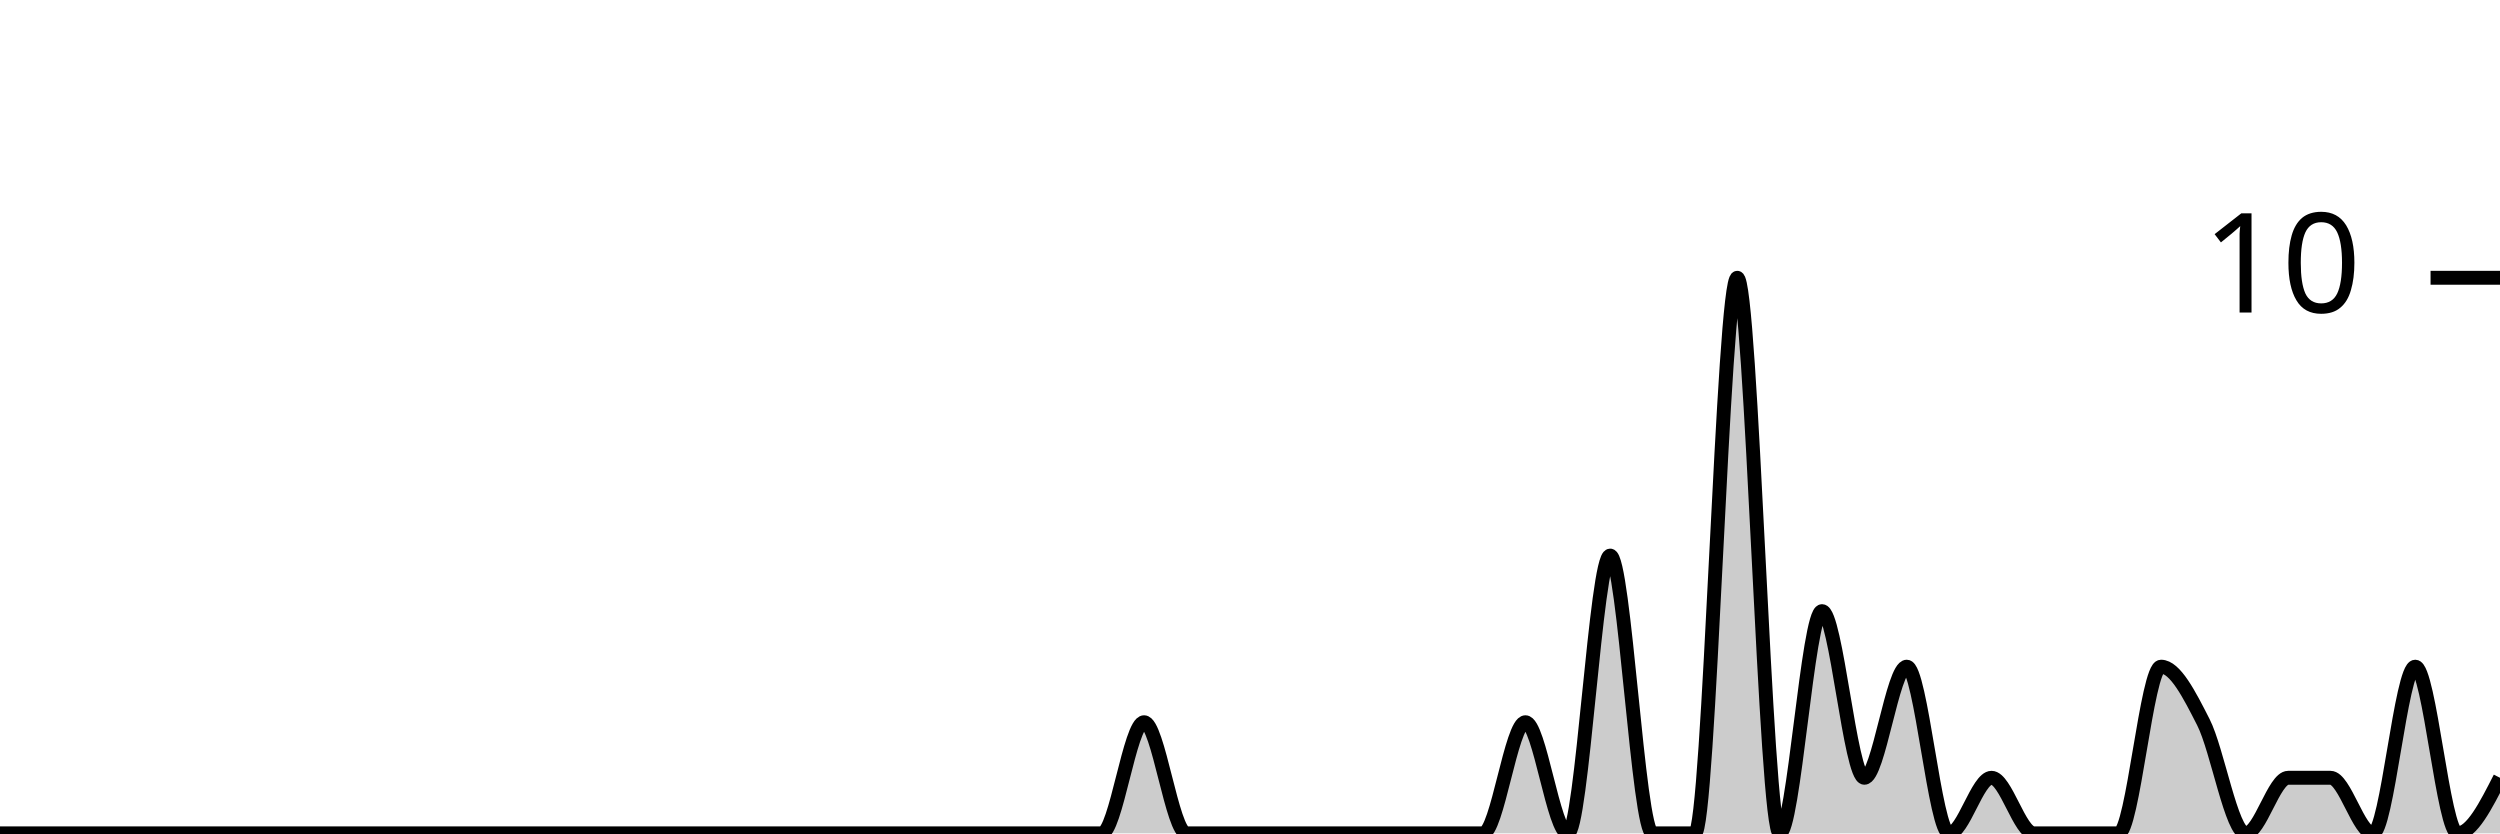
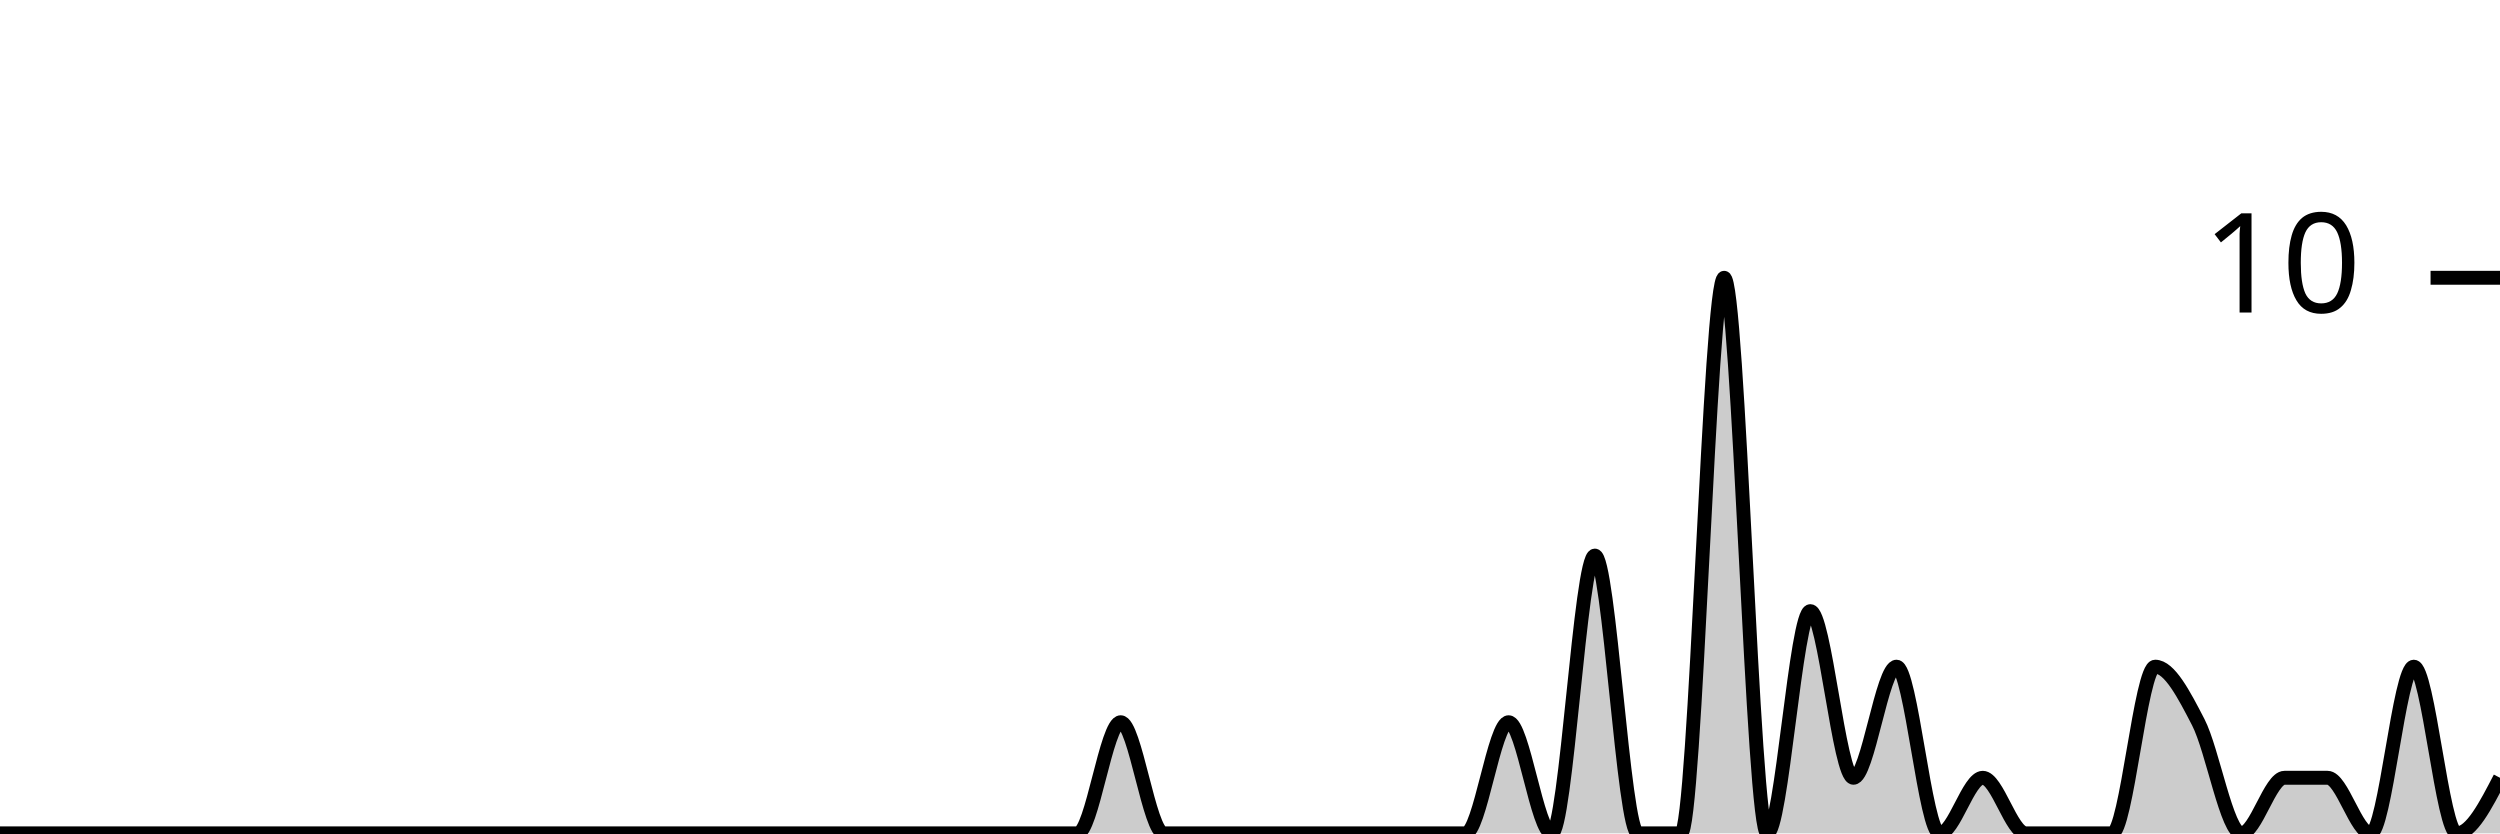
<svg xmlns="http://www.w3.org/2000/svg" viewBox="0 0 180 60">
  <g transform="translate(0,20)">
-     <path class="area" fill="rgba(0, 0, 0, 0.2)" d="M0,40C1.017,40,2.034,40,3.051,40C4.068,40,5.085,40,6.102,40C7.119,40,8.136,40,9.153,40C10.169,40,11.186,40,12.203,40C13.22,40,14.237,40,15.254,40C16.271,40,17.288,40,18.305,40C19.322,40,20.339,40,21.356,40C22.373,40,23.39,40,24.407,40C25.424,40,26.441,40,27.458,40C28.475,40,29.492,40,30.508,40C31.525,40,32.542,40,33.559,40C34.576,40,35.593,40,36.61,40C37.627,40,38.644,40,39.661,40C40.678,40,41.695,40,42.712,40C43.729,40,44.746,40,45.763,40C46.78,40,47.797,40,48.814,40C49.831,40,50.847,40,51.864,40C52.881,40,53.898,40,54.915,40C55.932,40,56.949,40,57.966,40C58.983,40,60,40,61.017,40C62.034,40,63.051,40,64.068,40C65.085,40,66.102,40,67.119,40C68.136,40,69.153,40,70.169,40C71.186,40,72.203,40,73.22,40C74.237,40,75.254,40,76.271,40C77.288,40,78.305,40,79.322,40C80.339,40,81.356,32,82.373,32C83.39,32,84.407,40,85.424,40C86.441,40,87.458,40,88.475,40C89.492,40,90.508,40,91.525,40C92.542,40,93.559,40,94.576,40C95.593,40,96.61,40,97.627,40C98.644,40,99.661,40,100.678,40C101.695,40,102.712,40,103.729,40C104.746,40,105.763,40,106.78,40C107.797,40,108.814,32,109.831,32C110.847,32,111.864,40,112.881,40C113.898,40,114.915,20,115.932,20C116.949,20,117.966,40,118.983,40C120,40,121.017,40,122.034,40C123.051,40,124.068,0,125.085,0C126.102,0,127.119,40,128.136,40C129.153,40,130.169,24,131.186,24C132.203,24,133.22,36,134.237,36C135.254,36,136.271,28,137.288,28C138.305,28,139.322,40,140.339,40C141.356,40,142.373,36,143.39,36C144.407,36,145.424,40,146.441,40C147.458,40,148.475,40,149.492,40C150.508,40,151.525,40,152.542,40C153.559,40,154.576,28,155.593,28C156.61,28,157.627,30,158.644,32C159.661,34,160.678,40,161.695,40C162.712,40,163.729,36,164.746,36C165.763,36,166.78,36,167.797,36C168.814,36,169.831,40,170.847,40C171.864,40,172.881,28,173.898,28C174.915,28,175.932,40,176.949,40C177.966,40,178.983,38,180,36L180,40C178.983,40,177.966,40,176.949,40C175.932,40,174.915,40,173.898,40C172.881,40,171.864,40,170.847,40C169.831,40,168.814,40,167.797,40C166.78,40,165.763,40,164.746,40C163.729,40,162.712,40,161.695,40C160.678,40,159.661,40,158.644,40C157.627,40,156.61,40,155.593,40C154.576,40,153.559,40,152.542,40C151.525,40,150.508,40,149.492,40C148.475,40,147.458,40,146.441,40C145.424,40,144.407,40,143.39,40C142.373,40,141.356,40,140.339,40C139.322,40,138.305,40,137.288,40C136.271,40,135.254,40,134.237,40C133.22,40,132.203,40,131.186,40C130.169,40,129.153,40,128.136,40C127.119,40,126.102,40,125.085,40C124.068,40,123.051,40,122.034,40C121.017,40,120,40,118.983,40C117.966,40,116.949,40,115.932,40C114.915,40,113.898,40,112.881,40C111.864,40,110.847,40,109.831,40C108.814,40,107.797,40,106.78,40C105.763,40,104.746,40,103.729,40C102.712,40,101.695,40,100.678,40C99.661,40,98.644,40,97.627,40C96.61,40,95.593,40,94.576,40C93.559,40,92.542,40,91.525,40C90.508,40,89.492,40,88.475,40C87.458,40,86.441,40,85.424,40C84.407,40,83.39,40,82.373,40C81.356,40,80.339,40,79.322,40C78.305,40,77.288,40,76.271,40C75.254,40,74.237,40,73.22,40C72.203,40,71.186,40,70.169,40C69.153,40,68.136,40,67.119,40C66.102,40,65.085,40,64.068,40C63.051,40,62.034,40,61.017,40C60,40,58.983,40,57.966,40C56.949,40,55.932,40,54.915,40C53.898,40,52.881,40,51.864,40C50.847,40,49.831,40,48.814,40C47.797,40,46.78,40,45.763,40C44.746,40,43.729,40,42.712,40C41.695,40,40.678,40,39.661,40C38.644,40,37.627,40,36.61,40C35.593,40,34.576,40,33.559,40C32.542,40,31.525,40,30.508,40C29.492,40,28.475,40,27.458,40C26.441,40,25.424,40,24.407,40C23.39,40,22.373,40,21.356,40C20.339,40,19.322,40,18.305,40C17.288,40,16.271,40,15.254,40C14.237,40,13.22,40,12.203,40C11.186,40,10.169,40,9.153,40C8.136,40,7.119,40,6.102,40C5.085,40,4.068,40,3.051,40C2.034,40,1.017,40,0,40Z" />
-     <path class="line" stroke="black" fill="none" d="M0,40C1.017,40,2.034,40,3.051,40C4.068,40,5.085,40,6.102,40C7.119,40,8.136,40,9.153,40C10.169,40,11.186,40,12.203,40C13.22,40,14.237,40,15.254,40C16.271,40,17.288,40,18.305,40C19.322,40,20.339,40,21.356,40C22.373,40,23.39,40,24.407,40C25.424,40,26.441,40,27.458,40C28.475,40,29.492,40,30.508,40C31.525,40,32.542,40,33.559,40C34.576,40,35.593,40,36.61,40C37.627,40,38.644,40,39.661,40C40.678,40,41.695,40,42.712,40C43.729,40,44.746,40,45.763,40C46.78,40,47.797,40,48.814,40C49.831,40,50.847,40,51.864,40C52.881,40,53.898,40,54.915,40C55.932,40,56.949,40,57.966,40C58.983,40,60,40,61.017,40C62.034,40,63.051,40,64.068,40C65.085,40,66.102,40,67.119,40C68.136,40,69.153,40,70.169,40C71.186,40,72.203,40,73.22,40C74.237,40,75.254,40,76.271,40C77.288,40,78.305,40,79.322,40C80.339,40,81.356,32,82.373,32C83.39,32,84.407,40,85.424,40C86.441,40,87.458,40,88.475,40C89.492,40,90.508,40,91.525,40C92.542,40,93.559,40,94.576,40C95.593,40,96.61,40,97.627,40C98.644,40,99.661,40,100.678,40C101.695,40,102.712,40,103.729,40C104.746,40,105.763,40,106.78,40C107.797,40,108.814,32,109.831,32C110.847,32,111.864,40,112.881,40C113.898,40,114.915,20,115.932,20C116.949,20,117.966,40,118.983,40C120,40,121.017,40,122.034,40C123.051,40,124.068,0,125.085,0C126.102,0,127.119,40,128.136,40C129.153,40,130.169,24,131.186,24C132.203,24,133.22,36,134.237,36C135.254,36,136.271,28,137.288,28C138.305,28,139.322,40,140.339,40C141.356,40,142.373,36,143.39,36C144.407,36,145.424,40,146.441,40C147.458,40,148.475,40,149.492,40C150.508,40,151.525,40,152.542,40C153.559,40,154.576,28,155.593,28C156.61,28,157.627,30,158.644,32C159.661,34,160.678,40,161.695,40C162.712,40,163.729,36,164.746,36C165.763,36,166.78,36,167.797,36C168.814,36,169.831,40,170.847,40C171.864,40,172.881,28,173.898,28C174.915,28,175.932,40,176.949,40C177.966,40,178.983,38,180,36" />
+     <path class="area" fill="rgba(0, 0, 0, 0.2)" d="M0,40C1.034,40,2.069,40,3.103,40C4.138,40,5.172,40,6.207,40C7.241,40,8.276,40,9.31,40C10.345,40,11.379,40,12.414,40C13.448,40,14.483,40,15.517,40C16.552,40,17.586,40,18.621,40C19.655,40,20.69,40,21.724,40C22.759,40,23.793,40,24.828,40C25.862,40,26.897,40,27.931,40C28.966,40,30,40,31.034,40C32.069,40,33.103,40,34.138,40C35.172,40,36.207,40,37.241,40C38.276,40,39.31,40,40.345,40C41.379,40,42.414,40,43.448,40C44.483,40,45.517,40,46.552,40C47.586,40,48.621,40,49.655,40C50.69,40,51.724,40,52.759,40C53.793,40,54.828,40,55.862,40C56.897,40,57.931,40,58.966,40C60,40,61.034,40,62.069,40C63.103,40,64.138,40,65.172,40C66.207,40,67.241,40,68.276,40C69.31,40,70.345,40,71.379,40C72.414,40,73.448,40,74.483,40C75.517,40,76.552,40,77.586,40C78.621,40,79.655,32,80.69,32C81.724,32,82.759,40,83.793,40C84.828,40,85.862,40,86.897,40C87.931,40,88.966,40,90,40C91.034,40,92.069,40,93.103,40C94.138,40,95.172,40,96.207,40C97.241,40,98.276,40,99.31,40C100.345,40,101.379,40,102.414,40C103.448,40,104.483,40,105.517,40C106.552,40,107.586,32,108.621,32C109.655,32,110.69,40,111.724,40C112.759,40,113.793,20,114.828,20C115.862,20,116.897,40,117.931,40C118.966,40,120,40,121.034,40C122.069,40,123.103,0,124.138,0C125.172,0,126.207,40,127.241,40C128.276,40,129.31,24,130.345,24C131.379,24,132.414,36,133.448,36C134.483,36,135.517,28,136.552,28C137.586,28,138.621,40,139.655,40C140.69,40,141.724,36,142.759,36C143.793,36,144.828,40,145.862,40C146.897,40,147.931,40,148.966,40C150,40,151.034,40,152.069,40C153.103,40,154.138,28,155.172,28C156.207,28,157.241,30,158.276,32C159.31,34,160.345,40,161.379,40C162.414,40,163.448,36,164.483,36C165.517,36,166.552,36,167.586,36C168.621,36,169.655,40,170.69,40C171.724,40,172.759,28,173.793,28C174.828,28,175.862,40,176.897,40C177.931,40,178.966,38,180,36L180,40C178.966,40,177.931,40,176.897,40C175.862,40,174.828,40,173.793,40C172.759,40,171.724,40,170.69,40C169.655,40,168.621,40,167.586,40C166.552,40,165.517,40,164.483,40C163.448,40,162.414,40,161.379,40C160.345,40,159.31,40,158.276,40C157.241,40,156.207,40,155.172,40C154.138,40,153.103,40,152.069,40C151.034,40,150,40,148.966,40C147.931,40,146.897,40,145.862,40C144.828,40,143.793,40,142.759,40C141.724,40,140.69,40,139.655,40C138.621,40,137.586,40,136.552,40C135.517,40,134.483,40,133.448,40C132.414,40,131.379,40,130.345,40C129.31,40,128.276,40,127.241,40C126.207,40,125.172,40,124.138,40C123.103,40,122.069,40,121.034,40C120,40,118.966,40,117.931,40C116.897,40,115.862,40,114.828,40C113.793,40,112.759,40,111.724,40C110.69,40,109.655,40,108.621,40C107.586,40,106.552,40,105.517,40C104.483,40,103.448,40,102.414,40C101.379,40,100.345,40,99.31,40C98.276,40,97.241,40,96.207,40C95.172,40,94.138,40,93.103,40C92.069,40,91.034,40,90,40C88.966,40,87.931,40,86.897,40C85.862,40,84.828,40,83.793,40C82.759,40,81.724,40,80.69,40C79.655,40,78.621,40,77.586,40C76.552,40,75.517,40,74.483,40C73.448,40,72.414,40,71.379,40C70.345,40,69.31,40,68.276,40C67.241,40,66.207,40,65.172,40C64.138,40,63.103,40,62.069,40C61.034,40,60,40,58.966,40C57.931,40,56.897,40,55.862,40C54.828,40,53.793,40,52.759,40C51.724,40,50.69,40,49.655,40C48.621,40,47.586,40,46.552,40C45.517,40,44.483,40,43.448,40C42.414,40,41.379,40,40.345,40C39.31,40,38.276,40,37.241,40C36.207,40,35.172,40,34.138,40C33.103,40,32.069,40,31.034,40C30,40,28.966,40,27.931,40C26.897,40,25.862,40,24.828,40C23.793,40,22.759,40,21.724,40C20.69,40,19.655,40,18.621,40C17.586,40,16.552,40,15.517,40C14.483,40,13.448,40,12.414,40C11.379,40,10.345,40,9.31,40C8.276,40,7.241,40,6.207,40C5.172,40,4.138,40,3.103,40C2.069,40,1.034,40,0,40Z" />
+     <path class="line" stroke="black" fill="none" d="M0,40C1.034,40,2.069,40,3.103,40C4.138,40,5.172,40,6.207,40C7.241,40,8.276,40,9.31,40C10.345,40,11.379,40,12.414,40C13.448,40,14.483,40,15.517,40C16.552,40,17.586,40,18.621,40C19.655,40,20.69,40,21.724,40C22.759,40,23.793,40,24.828,40C25.862,40,26.897,40,27.931,40C28.966,40,30,40,31.034,40C32.069,40,33.103,40,34.138,40C35.172,40,36.207,40,37.241,40C38.276,40,39.31,40,40.345,40C41.379,40,42.414,40,43.448,40C44.483,40,45.517,40,46.552,40C47.586,40,48.621,40,49.655,40C50.69,40,51.724,40,52.759,40C53.793,40,54.828,40,55.862,40C56.897,40,57.931,40,58.966,40C60,40,61.034,40,62.069,40C63.103,40,64.138,40,65.172,40C66.207,40,67.241,40,68.276,40C69.31,40,70.345,40,71.379,40C72.414,40,73.448,40,74.483,40C75.517,40,76.552,40,77.586,40C78.621,40,79.655,32,80.69,32C81.724,32,82.759,40,83.793,40C84.828,40,85.862,40,86.897,40C87.931,40,88.966,40,90,40C91.034,40,92.069,40,93.103,40C94.138,40,95.172,40,96.207,40C97.241,40,98.276,40,99.31,40C100.345,40,101.379,40,102.414,40C103.448,40,104.483,40,105.517,40C106.552,40,107.586,32,108.621,32C109.655,32,110.69,40,111.724,40C112.759,40,113.793,20,114.828,20C115.862,20,116.897,40,117.931,40C118.966,40,120,40,121.034,40C122.069,40,123.103,0,124.138,0C125.172,0,126.207,40,127.241,40C128.276,40,129.31,24,130.345,24C131.379,24,132.414,36,133.448,36C134.483,36,135.517,28,136.552,28C137.586,28,138.621,40,139.655,40C140.69,40,141.724,36,142.759,36C143.793,36,144.828,40,145.862,40C146.897,40,147.931,40,148.966,40C150,40,151.034,40,152.069,40C153.103,40,154.138,28,155.172,28C156.207,28,157.241,30,158.276,32C159.31,34,160.345,40,161.379,40C162.414,40,163.448,36,164.483,36C165.517,36,166.552,36,167.586,36C168.621,36,169.655,40,170.69,40C171.724,40,172.759,28,173.793,28C174.828,28,175.862,40,176.897,40C177.931,40,178.966,38,180,36" />
    <path class="axis-ceiling" stroke-width="1" stroke="black" fill="none" d="M175,0L180,0" />
    <text class="axis-ceiling-label" font-family="sans-serif" text-anchor="end" font-size="10px" x="170" y="2.5">10</text>
  </g>
</svg>
